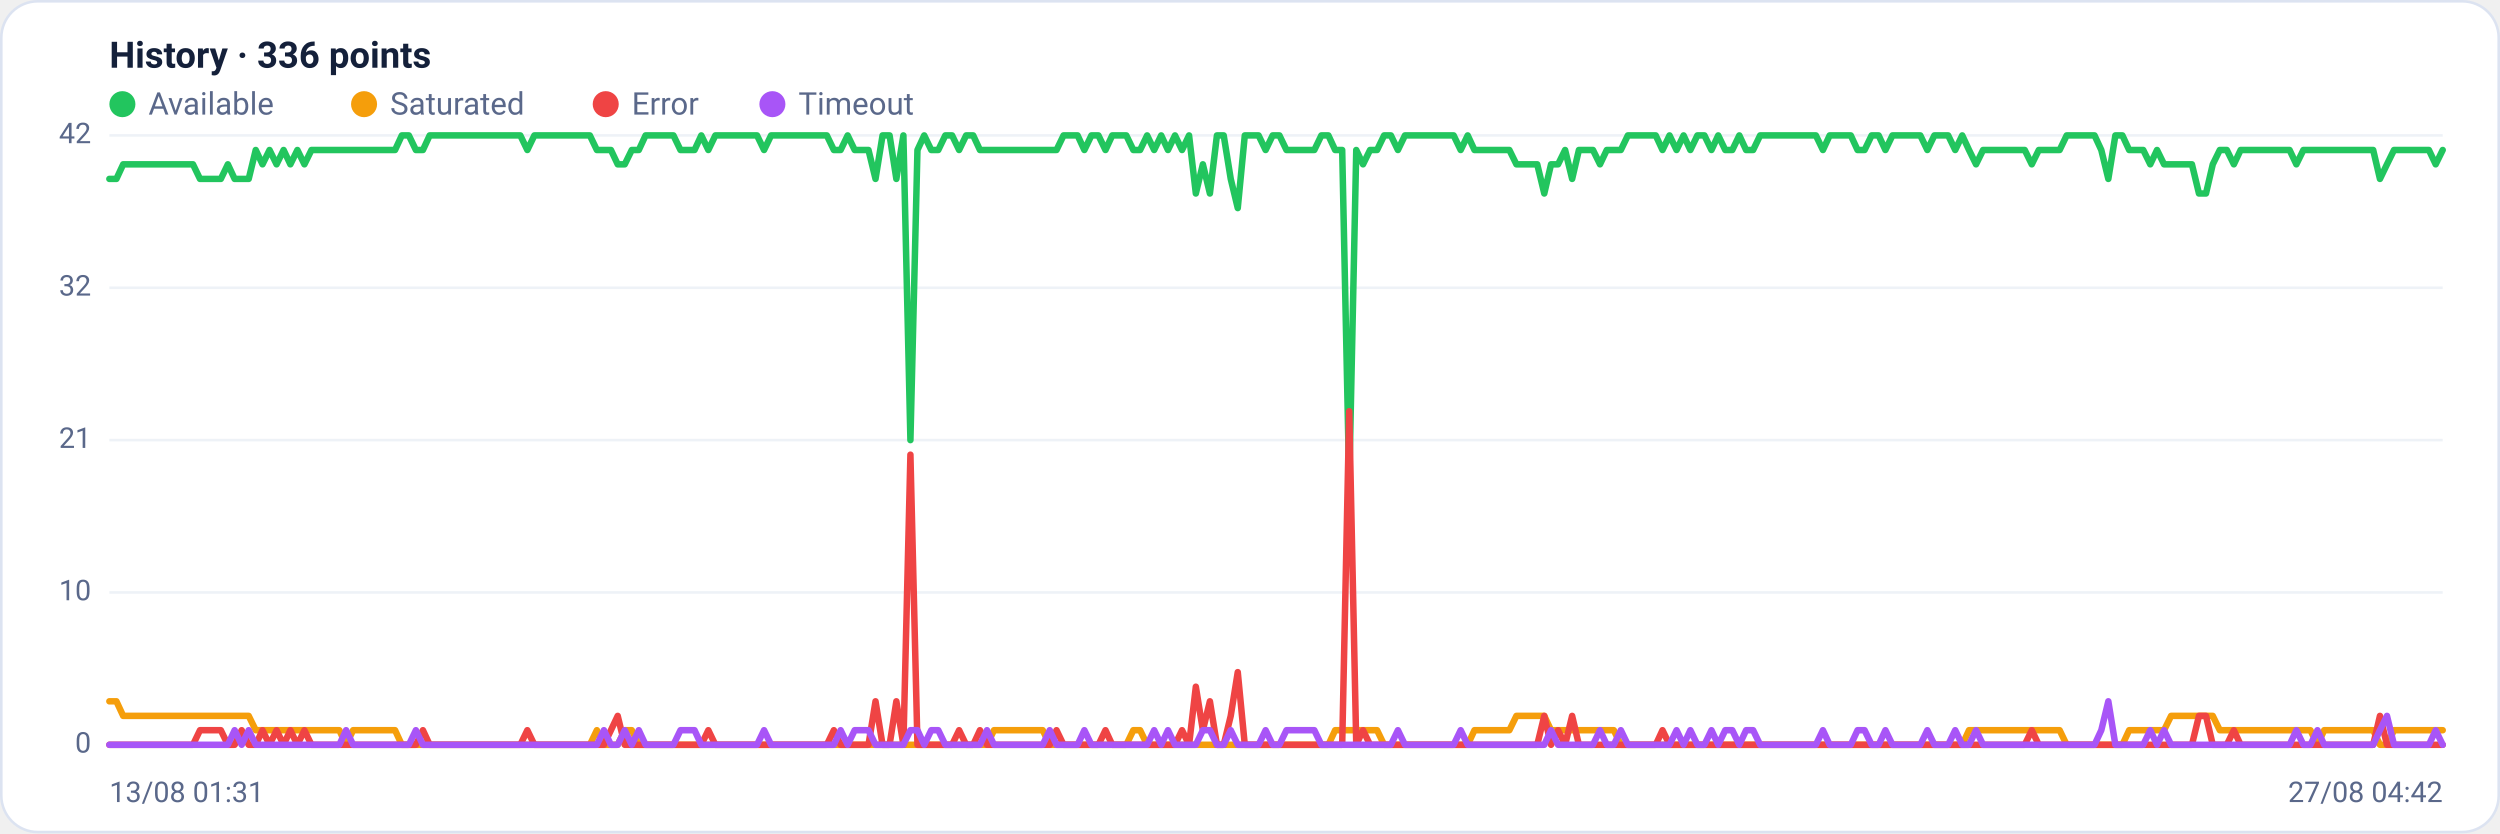
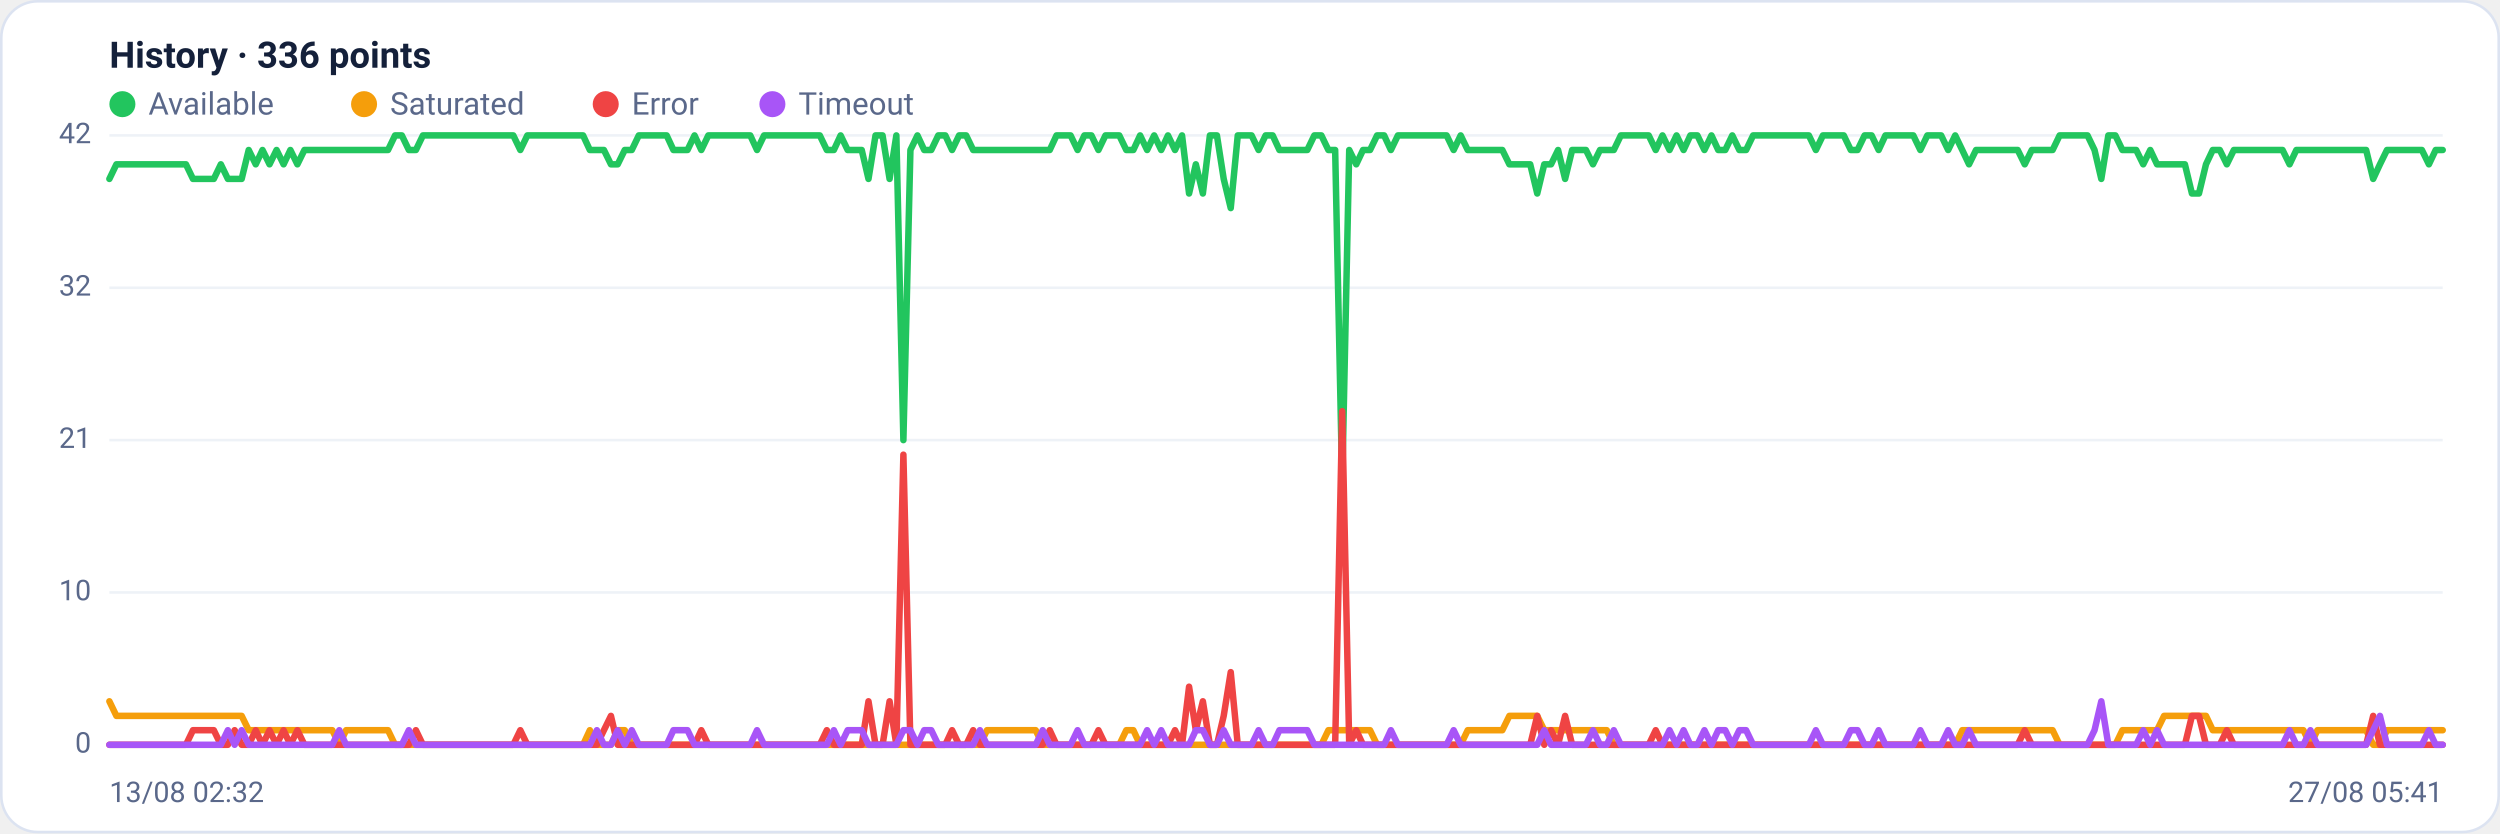
<svg xmlns="http://www.w3.org/2000/svg" viewBox="0 0 960 320" width="960" height="320" font-family="Segoe UI, system-ui, -apple-system, Roboto, Helvetica, Arial, sans-serif" role="img" aria-label="Availability history per region">
  <rect x="0.5" y="0.5" width="959" height="319" rx="14" fill="#ffffff" stroke="#dce3f1" />
  <text x="42" y="26" font-size="14" font-weight="600" fill="#14203a">History · 336 points</text>
  <circle cx="47" cy="40" r="5" fill="#22c55e" />
  <text x="57" y="44" font-size="12" fill="#5a688a">Available</text>
  <circle cx="139.8" cy="40" r="5" fill="#f59e0b" />
  <text x="149.8" y="44" font-size="12" fill="#5a688a">Saturated</text>
  <circle cx="232.6" cy="40" r="5" fill="#ef4444" />
  <text x="242.6" y="44" font-size="12" fill="#5a688a">Error</text>
  <circle cx="296.6" cy="40" r="5" fill="#a855f7" />
  <text x="306.6" y="44" font-size="12" fill="#5a688a">Timeout</text>
  <line x1="42" y1="286.0" x2="938" y2="286.0" stroke="#eef2f7" stroke-width="1" />
  <text x="35" y="289.0" text-anchor="end" font-size="11" fill="#5a688a">0</text>
  <line x1="42" y1="227.5" x2="938" y2="227.5" stroke="#eef2f7" stroke-width="1" />
  <text x="35" y="230.5" text-anchor="end" font-size="11" fill="#5a688a">10</text>
  <line x1="42" y1="169.0" x2="938" y2="169.0" stroke="#eef2f7" stroke-width="1" />
  <text x="35" y="172.0" text-anchor="end" font-size="11" fill="#5a688a">21</text>
  <line x1="42" y1="110.5" x2="938" y2="110.5" stroke="#eef2f7" stroke-width="1" />
  <text x="35" y="113.5" text-anchor="end" font-size="11" fill="#5a688a">32</text>
  <line x1="42" y1="52.0" x2="938" y2="52.0" stroke="#eef2f7" stroke-width="1" />
  <text x="35" y="55.0" text-anchor="end" font-size="11" fill="#5a688a">42</text>
-   <polyline fill="none" stroke="#22c55e" stroke-width="2.5" stroke-linejoin="round" stroke-linecap="round" points="42.0,68.7 44.7,68.7 47.3,63.1 50.0,63.1 52.7,63.1 55.4,63.1 58.0,63.1 60.7,63.1 63.4,63.1 66.1,63.1 68.7,63.1 71.4,63.1 74.1,63.1 76.8,68.7 79.4,68.7 82.1,68.7 84.8,68.7 87.5,63.1 90.1,68.7 92.8,68.7 95.5,68.7 98.2,57.6 100.8,63.1 103.5,57.6 106.2,63.1 108.9,57.6 111.5,63.1 114.2,57.6 116.9,63.1 119.6,57.6 122.2,57.6 124.9,57.6 127.6,57.6 130.3,57.6 132.9,57.6 135.6,57.6 138.3,57.6 141.0,57.6 143.6,57.6 146.3,57.6 149.0,57.6 151.7,57.6 154.3,52.0 157.0,52.0 159.7,57.6 162.4,57.6 165.0,52.0 167.7,52.0 170.4,52.0 173.1,52.0 175.7,52.0 178.4,52.0 181.1,52.0 183.8,52.0 186.4,52.0 189.1,52.0 191.8,52.0 194.5,52.0 197.1,52.0 199.8,52.0 202.5,57.6 205.2,52.0 207.8,52.0 210.5,52.0 213.2,52.0 215.9,52.0 218.5,52.0 221.2,52.0 223.9,52.0 226.5,52.0 229.2,57.6 231.9,57.6 234.6,57.6 237.2,63.1 239.9,63.1 242.6,57.6 245.3,57.6 247.9,52.0 250.6,52.0 253.3,52.0 256.0,52.0 258.6,52.0 261.3,57.6 264.0,57.6 266.7,57.6 269.3,52.0 272.0,57.6 274.7,52.0 277.4,52.0 280.0,52.0 282.7,52.0 285.4,52.0 288.1,52.0 290.7,52.0 293.4,57.6 296.1,52.0 298.8,52.0 301.4,52.0 304.1,52.0 306.8,52.0 309.5,52.0 312.1,52.0 314.8,52.0 317.5,52.0 320.2,57.6 322.8,57.6 325.5,52.0 328.2,57.6 330.9,57.6 333.5,57.6 336.2,68.7 338.9,52.0 341.6,52.0 344.2,68.7 346.9,52.0 349.6,169.0 352.3,57.6 354.9,52.0 357.6,57.6 360.3,57.6 363.0,52.0 365.6,52.0 368.3,57.6 371.0,52.0 373.7,52.0 376.3,57.6 379.0,57.6 381.7,57.6 384.4,57.6 387.0,57.6 389.7,57.6 392.4,57.6 395.1,57.6 397.7,57.6 400.4,57.6 403.1,57.6 405.7,57.6 408.4,52.0 411.1,52.0 413.8,52.0 416.4,57.6 419.1,52.0 421.8,52.0 424.5,57.6 427.1,52.0 429.8,52.0 432.5,52.0 435.2,57.6 437.8,57.6 440.5,52.0 443.2,57.6 445.9,52.0 448.5,57.6 451.2,52.0 453.9,57.6 456.6,52.0 459.2,74.3 461.9,63.1 464.6,74.3 467.3,52.0 469.9,52.0 472.6,68.7 475.3,79.9 478.0,52.0 480.6,52.0 483.3,52.0 486.0,57.6 488.7,52.0 491.3,52.0 494.0,57.6 496.7,57.6 499.4,57.6 502.0,57.6 504.7,57.6 507.4,52.0 510.1,52.0 512.7,57.6 515.4,57.6 518.1,185.7 520.8,57.6 523.4,63.1 526.1,57.6 528.8,57.6 531.5,52.0 534.1,52.0 536.8,57.6 539.5,52.0 542.2,52.0 544.8,52.0 547.5,52.0 550.2,52.0 552.9,52.0 555.5,52.0 558.2,52.0 560.9,57.6 563.6,52.0 566.2,57.6 568.9,57.6 571.6,57.6 574.3,57.6 576.9,57.6 579.6,57.6 582.3,63.1 584.9,63.1 587.6,63.1 590.3,63.1 593.0,74.3 595.6,63.1 598.3,63.1 601.0,57.6 603.7,68.7 606.3,57.6 609.0,57.6 611.7,57.6 614.4,63.1 617.0,57.6 619.7,57.6 622.4,57.6 625.1,52.0 627.7,52.0 630.4,52.0 633.1,52.0 635.8,52.0 638.4,57.6 641.1,52.0 643.8,57.6 646.5,52.0 649.1,57.6 651.8,52.0 654.5,52.0 657.2,57.6 659.8,52.0 662.5,57.6 665.2,57.6 667.9,52.0 670.5,57.6 673.2,57.6 675.9,52.0 678.6,52.0 681.2,52.0 683.9,52.0 686.6,52.0 689.3,52.0 691.9,52.0 694.6,52.0 697.3,52.0 700.0,57.6 702.6,52.0 705.3,52.0 708.0,52.0 710.7,52.0 713.3,57.6 716.0,57.6 718.7,52.0 721.4,52.0 724.0,57.6 726.7,52.0 729.4,52.0 732.1,52.0 734.7,52.0 737.4,52.0 740.1,57.6 742.8,52.0 745.4,52.0 748.1,52.0 750.8,57.6 753.5,52.0 756.1,57.6 758.8,63.1 761.5,57.6 764.1,57.6 766.8,57.6 769.5,57.6 772.2,57.6 774.8,57.6 777.5,57.6 780.2,63.1 782.9,57.6 785.5,57.6 788.2,57.6 790.9,57.6 793.6,52.0 796.2,52.0 798.9,52.0 801.6,52.0 804.3,52.0 806.9,57.6 809.6,68.7 812.3,52.0 815.0,52.0 817.6,57.6 820.3,57.6 823.0,57.6 825.7,63.1 828.3,57.6 831.0,63.1 833.7,63.1 836.4,63.1 839.0,63.1 841.7,63.1 844.4,74.3 847.1,74.3 849.7,63.1 852.4,57.6 855.1,57.6 857.8,63.1 860.4,57.6 863.1,57.6 865.8,57.6 868.5,57.6 871.1,57.6 873.8,57.6 876.5,57.6 879.2,57.6 881.8,63.1 884.5,57.6 887.2,57.6 889.9,57.6 892.5,57.6 895.2,57.6 897.9,57.6 900.6,57.6 903.2,57.6 905.9,57.6 908.6,57.6 911.3,57.6 913.9,68.7 916.6,63.1 919.3,57.6 922.0,57.6 924.6,57.6 927.3,57.6 930.0,57.6 932.7,57.6 935.3,63.1 938.0,57.6" />
-   <polyline fill="none" stroke="#f59e0b" stroke-width="2.5" stroke-linejoin="round" stroke-linecap="round" points="42.0,269.3 44.7,269.3 47.3,274.9 50.0,274.9 52.7,274.9 55.4,274.9 58.0,274.9 60.7,274.9 63.4,274.9 66.1,274.9 68.7,274.9 71.4,274.9 74.1,274.9 76.8,274.9 79.4,274.9 82.1,274.9 84.8,274.9 87.5,274.9 90.1,274.9 92.8,274.9 95.5,274.9 98.2,280.4 100.8,280.4 103.5,280.4 106.2,280.4 108.9,280.4 111.5,280.4 114.2,280.4 116.9,280.4 119.6,280.4 122.2,280.4 124.9,280.4 127.6,280.4 130.3,280.4 132.9,286.0 135.6,280.4 138.3,280.4 141.0,280.4 143.6,280.4 146.3,280.4 149.0,280.4 151.7,280.4 154.3,286.0 157.0,286.0 159.7,286.0 162.4,286.0 165.0,286.0 167.7,286.0 170.4,286.0 173.1,286.0 175.7,286.0 178.4,286.0 181.1,286.0 183.8,286.0 186.4,286.0 189.1,286.0 191.8,286.0 194.5,286.0 197.1,286.0 199.8,286.0 202.5,286.0 205.2,286.0 207.8,286.0 210.5,286.0 213.2,286.0 215.9,286.0 218.5,286.0 221.2,286.0 223.9,286.0 226.5,286.0 229.2,280.4 231.9,286.0 234.6,286.0 237.2,286.0 239.9,280.4 242.6,280.4 245.3,286.0 247.9,286.0 250.6,286.0 253.3,286.0 256.0,286.0 258.6,286.0 261.3,286.0 264.0,286.0 266.7,286.0 269.3,286.0 272.0,286.0 274.7,286.0 277.4,286.0 280.0,286.0 282.7,286.0 285.4,286.0 288.1,286.0 290.7,286.0 293.4,286.0 296.1,286.0 298.8,286.0 301.4,286.0 304.1,286.0 306.8,286.0 309.5,286.0 312.1,286.0 314.8,286.0 317.5,286.0 320.2,286.0 322.8,286.0 325.5,286.0 328.2,286.0 330.9,286.0 333.5,286.0 336.2,286.0 338.9,286.0 341.6,286.0 344.2,286.0 346.9,286.0 349.6,286.0 352.3,286.0 354.9,286.0 357.6,286.0 360.3,286.0 363.0,286.0 365.6,286.0 368.3,286.0 371.0,286.0 373.7,286.0 376.3,286.0 379.0,286.0 381.7,280.4 384.4,280.4 387.0,280.4 389.7,280.4 392.4,280.4 395.1,280.4 397.7,280.4 400.4,280.4 403.1,286.0 405.7,286.0 408.4,286.0 411.1,286.0 413.8,286.0 416.4,286.0 419.1,286.0 421.8,286.0 424.5,286.0 427.1,286.0 429.8,286.0 432.5,286.0 435.2,280.4 437.8,280.4 440.5,286.0 443.2,286.0 445.9,286.0 448.5,286.0 451.2,286.0 453.9,286.0 456.6,286.0 459.2,286.0 461.9,286.0 464.6,286.0 467.3,286.0 469.9,286.0 472.6,286.0 475.3,286.0 478.0,286.0 480.6,286.0 483.3,286.0 486.0,286.0 488.7,286.0 491.3,286.0 494.0,286.0 496.7,286.0 499.4,286.0 502.0,286.0 504.7,286.0 507.4,286.0 510.1,286.0 512.7,280.4 515.4,280.4 518.1,280.4 520.8,280.4 523.4,280.4 526.1,280.4 528.8,280.4 531.5,286.0 534.1,286.0 536.8,286.0 539.5,286.0 542.2,286.0 544.8,286.0 547.5,286.0 550.2,286.0 552.9,286.0 555.5,286.0 558.2,286.0 560.9,286.0 563.6,286.0 566.2,280.4 568.9,280.4 571.6,280.4 574.3,280.4 576.9,280.4 579.6,280.4 582.3,274.9 584.9,274.9 587.6,274.9 590.3,274.9 593.0,274.9 595.6,280.4 598.3,280.4 601.0,280.4 603.7,280.4 606.3,280.4 609.0,280.4 611.7,280.4 614.4,280.4 617.0,280.4 619.7,280.4 622.4,286.0 625.1,286.0 627.7,286.0 630.4,286.0 633.1,286.0 635.8,286.0 638.4,286.0 641.1,286.0 643.8,286.0 646.5,286.0 649.1,286.0 651.8,286.0 654.5,286.0 657.2,286.0 659.8,286.0 662.5,286.0 665.2,286.0 667.9,286.0 670.5,286.0 673.2,286.0 675.9,286.0 678.6,286.0 681.2,286.0 683.9,286.0 686.6,286.0 689.3,286.0 691.9,286.0 694.6,286.0 697.3,286.0 700.0,286.0 702.6,286.0 705.3,286.0 708.0,286.0 710.7,286.0 713.3,286.0 716.0,286.0 718.7,286.0 721.4,286.0 724.0,286.0 726.7,286.0 729.4,286.0 732.1,286.0 734.7,286.0 737.4,286.0 740.1,286.0 742.8,286.0 745.4,286.0 748.1,286.0 750.8,286.0 753.5,286.0 756.1,280.4 758.8,280.4 761.5,280.4 764.1,280.4 766.8,280.4 769.5,280.4 772.2,280.4 774.8,280.4 777.5,280.4 780.2,280.4 782.9,280.4 785.5,280.4 788.2,280.4 790.9,280.4 793.6,286.0 796.2,286.0 798.9,286.0 801.6,286.0 804.3,286.0 806.9,286.0 809.6,286.0 812.3,286.0 815.0,286.0 817.6,280.4 820.3,280.4 823.0,280.4 825.7,280.4 828.3,280.4 831.0,280.4 833.7,274.9 836.4,274.9 839.0,274.9 841.7,274.9 844.4,274.9 847.1,274.9 849.7,274.9 852.4,280.4 855.1,280.4 857.8,280.4 860.4,280.4 863.1,280.4 865.8,280.4 868.5,280.4 871.1,280.4 873.8,280.4 876.5,280.4 879.2,280.4 881.8,280.4 884.5,280.4 887.2,280.4 889.9,286.0 892.5,280.4 895.2,280.4 897.9,280.4 900.6,280.4 903.2,280.4 905.9,280.4 908.6,280.4 911.3,280.4 913.9,286.0 916.6,286.0 919.3,280.4 922.0,280.4 924.6,280.4 927.3,280.4 930.0,280.4 932.7,280.4 935.3,280.4 938.0,280.4" />
-   <polyline fill="none" stroke="#ef4444" stroke-width="2.5" stroke-linejoin="round" stroke-linecap="round" points="42.0,286.0 44.7,286.0 47.3,286.0 50.0,286.0 52.7,286.0 55.4,286.0 58.0,286.0 60.7,286.0 63.4,286.0 66.1,286.0 68.7,286.0 71.4,286.0 74.1,286.0 76.8,280.4 79.4,280.4 82.1,280.4 84.8,280.4 87.5,286.0 90.1,286.0 92.8,280.4 95.5,286.0 98.2,286.0 100.8,280.4 103.5,286.0 106.2,280.4 108.9,286.0 111.5,280.4 114.2,286.0 116.9,280.4 119.6,286.0 122.2,286.0 124.9,286.0 127.6,286.0 130.3,286.0 132.9,286.0 135.6,286.0 138.3,286.0 141.0,286.0 143.6,286.0 146.3,286.0 149.0,286.0 151.7,286.0 154.3,286.0 157.0,286.0 159.7,286.0 162.4,280.4 165.0,286.0 167.7,286.0 170.4,286.0 173.1,286.0 175.7,286.0 178.4,286.0 181.1,286.0 183.8,286.0 186.4,286.0 189.1,286.0 191.8,286.0 194.5,286.0 197.1,286.0 199.8,286.0 202.5,280.4 205.2,286.0 207.8,286.0 210.5,286.0 213.2,286.0 215.9,286.0 218.5,286.0 221.2,286.0 223.9,286.0 226.5,286.0 229.2,286.0 231.9,286.0 234.6,280.4 237.2,274.9 239.9,286.0 242.6,286.0 245.3,286.0 247.9,286.0 250.6,286.0 253.3,286.0 256.0,286.0 258.6,286.0 261.3,286.0 264.0,286.0 266.7,286.0 269.3,286.0 272.0,280.4 274.7,286.0 277.4,286.0 280.0,286.0 282.7,286.0 285.4,286.0 288.1,286.0 290.7,286.0 293.4,286.0 296.1,286.0 298.8,286.0 301.4,286.0 304.1,286.0 306.8,286.0 309.5,286.0 312.1,286.0 314.8,286.0 317.5,286.0 320.2,280.4 322.8,286.0 325.5,286.0 328.2,286.0 330.9,286.0 333.5,286.0 336.2,269.3 338.9,286.0 341.6,286.0 344.2,269.3 346.9,286.0 349.6,174.6 352.3,286.0 354.9,286.0 357.6,286.0 360.3,286.0 363.0,286.0 365.6,286.0 368.3,280.4 371.0,286.0 373.7,286.0 376.3,280.4 379.0,286.0 381.7,286.0 384.4,286.0 387.0,286.0 389.7,286.0 392.4,286.0 395.1,286.0 397.7,286.0 400.4,286.0 403.1,286.0 405.7,280.4 408.4,286.0 411.1,286.0 413.8,286.0 416.4,286.0 419.1,286.0 421.8,286.0 424.5,280.4 427.1,286.0 429.8,286.0 432.5,286.0 435.2,286.0 437.8,286.0 440.5,286.0 443.2,286.0 445.9,286.0 448.5,286.0 451.2,286.0 453.9,280.4 456.6,286.0 459.2,263.7 461.9,280.4 464.6,269.3 467.3,286.0 469.9,286.0 472.6,274.9 475.3,258.1 478.0,286.0 480.6,286.0 483.3,286.0 486.0,286.0 488.7,286.0 491.3,286.0 494.0,286.0 496.7,286.0 499.4,286.0 502.0,286.0 504.7,286.0 507.4,286.0 510.1,286.0 512.7,286.0 515.4,286.0 518.1,157.9 520.8,286.0 523.4,280.4 526.1,286.0 528.8,286.0 531.5,286.0 534.1,286.0 536.8,286.0 539.5,286.0 542.2,286.0 544.8,286.0 547.5,286.0 550.2,286.0 552.9,286.0 555.5,286.0 558.2,286.0 560.9,286.0 563.6,286.0 566.2,286.0 568.9,286.0 571.6,286.0 574.3,286.0 576.9,286.0 579.6,286.0 582.3,286.0 584.9,286.0 587.6,286.0 590.3,286.0 593.0,274.9 595.6,286.0 598.3,280.4 601.0,286.0 603.7,274.9 606.3,286.0 609.0,286.0 611.7,286.0 614.4,286.0 617.0,286.0 619.7,286.0 622.4,286.0 625.1,286.0 627.7,286.0 630.4,286.0 633.1,286.0 635.8,286.0 638.4,280.4 641.1,286.0 643.8,286.0 646.5,286.0 649.1,286.0 651.8,286.0 654.5,286.0 657.2,286.0 659.8,286.0 662.5,286.0 665.2,286.0 667.9,286.0 670.5,286.0 673.2,286.0 675.9,286.0 678.6,286.0 681.2,286.0 683.9,286.0 686.6,286.0 689.3,286.0 691.9,286.0 694.6,286.0 697.3,286.0 700.0,286.0 702.6,286.0 705.3,286.0 708.0,286.0 710.7,286.0 713.3,286.0 716.0,286.0 718.7,286.0 721.4,286.0 724.0,286.0 726.7,286.0 729.4,286.0 732.1,286.0 734.7,286.0 737.4,286.0 740.1,286.0 742.8,286.0 745.4,286.0 748.1,286.0 750.8,286.0 753.5,286.0 756.1,286.0 758.8,286.0 761.5,286.0 764.1,286.0 766.8,286.0 769.5,286.0 772.2,286.0 774.8,286.0 777.5,286.0 780.2,280.4 782.9,286.0 785.5,286.0 788.2,286.0 790.9,286.0 793.6,286.0 796.2,286.0 798.9,286.0 801.6,286.0 804.3,286.0 806.9,286.0 809.6,286.0 812.3,286.0 815.0,286.0 817.6,286.0 820.3,286.0 823.0,286.0 825.7,286.0 828.3,286.0 831.0,286.0 833.7,286.0 836.4,286.0 839.0,286.0 841.7,286.0 844.4,274.9 847.1,274.9 849.7,286.0 852.4,286.0 855.1,286.0 857.8,280.4 860.4,286.0 863.1,286.0 865.8,286.0 868.5,286.0 871.1,286.0 873.8,286.0 876.5,286.0 879.2,286.0 881.8,286.0 884.5,286.0 887.2,286.0 889.9,286.0 892.5,286.0 895.2,286.0 897.9,286.0 900.6,286.0 903.2,286.0 905.9,286.0 908.6,286.0 911.3,286.0 913.9,274.9 916.6,286.0 919.3,286.0 922.0,286.0 924.6,286.0 927.3,286.0 930.0,286.0 932.7,286.0 935.3,286.0 938.0,286.0" />
-   <polyline fill="none" stroke="#a855f7" stroke-width="2.5" stroke-linejoin="round" stroke-linecap="round" points="42.0,286.0 44.7,286.0 47.3,286.0 50.0,286.0 52.7,286.0 55.4,286.0 58.0,286.0 60.7,286.0 63.4,286.0 66.1,286.0 68.7,286.0 71.4,286.0 74.1,286.0 76.8,286.0 79.4,286.0 82.1,286.0 84.8,286.0 87.5,286.0 90.1,280.4 92.8,286.0 95.5,280.4 98.2,286.0 100.8,286.0 103.5,286.0 106.2,286.0 108.9,286.0 111.5,286.0 114.2,286.0 116.9,286.0 119.6,286.0 122.2,286.0 124.9,286.0 127.6,286.0 130.3,286.0 132.9,280.4 135.6,286.0 138.3,286.0 141.0,286.0 143.6,286.0 146.3,286.0 149.0,286.0 151.7,286.0 154.3,286.0 157.0,286.0 159.7,280.4 162.4,286.0 165.0,286.0 167.7,286.0 170.4,286.0 173.1,286.0 175.7,286.0 178.4,286.0 181.1,286.0 183.8,286.0 186.4,286.0 189.1,286.0 191.8,286.0 194.5,286.0 197.1,286.0 199.8,286.0 202.5,286.0 205.2,286.0 207.8,286.0 210.5,286.0 213.2,286.0 215.9,286.0 218.5,286.0 221.2,286.0 223.9,286.0 226.5,286.0 229.2,286.0 231.9,280.4 234.6,286.0 237.2,286.0 239.9,280.4 242.6,286.0 245.3,280.4 247.9,286.0 250.6,286.0 253.3,286.0 256.0,286.0 258.6,286.0 261.3,280.4 264.0,280.4 266.7,280.4 269.3,286.0 272.0,286.0 274.7,286.0 277.4,286.0 280.0,286.0 282.7,286.0 285.4,286.0 288.1,286.0 290.7,286.0 293.4,280.4 296.1,286.0 298.8,286.0 301.4,286.0 304.1,286.0 306.8,286.0 309.5,286.0 312.1,286.0 314.8,286.0 317.5,286.0 320.2,286.0 322.8,280.4 325.5,286.0 328.2,280.4 330.9,280.4 333.5,280.4 336.2,286.0 338.9,286.0 341.6,286.0 344.2,286.0 346.9,286.0 349.6,280.4 352.3,280.4 354.9,286.0 357.6,280.4 360.3,280.4 363.0,286.0 365.6,286.0 368.3,286.0 371.0,286.0 373.7,286.0 376.3,286.0 379.0,280.4 381.7,286.0 384.4,286.0 387.0,286.0 389.7,286.0 392.4,286.0 395.1,286.0 397.7,286.0 400.4,286.0 403.1,280.4 405.7,286.0 408.4,286.0 411.1,286.0 413.8,286.0 416.4,280.4 419.1,286.0 421.8,286.0 424.5,286.0 427.1,286.0 429.8,286.0 432.5,286.0 435.2,286.0 437.8,286.0 440.5,286.0 443.2,280.4 445.9,286.0 448.5,280.4 451.2,286.0 453.9,286.0 456.6,286.0 459.2,286.0 461.9,280.4 464.6,280.4 467.3,286.0 469.9,286.0 472.6,280.4 475.3,286.0 478.0,286.0 480.6,286.0 483.3,286.0 486.0,280.4 488.7,286.0 491.3,286.0 494.0,280.4 496.7,280.4 499.4,280.4 502.0,280.4 504.7,280.4 507.4,286.0 510.1,286.0 512.7,286.0 515.4,286.0 518.1,286.0 520.8,286.0 523.4,286.0 526.1,286.0 528.8,286.0 531.5,286.0 534.1,286.0 536.8,280.4 539.5,286.0 542.2,286.0 544.8,286.0 547.5,286.0 550.2,286.0 552.9,286.0 555.5,286.0 558.2,286.0 560.9,280.4 563.6,286.0 566.2,286.0 568.9,286.0 571.6,286.0 574.3,286.0 576.9,286.0 579.6,286.0 582.3,286.0 584.9,286.0 587.6,286.0 590.3,286.0 593.0,286.0 595.6,280.4 598.3,286.0 601.0,286.0 603.7,286.0 606.3,286.0 609.0,286.0 611.7,286.0 614.4,280.4 617.0,286.0 619.7,286.0 622.4,280.4 625.1,286.0 627.7,286.0 630.4,286.0 633.1,286.0 635.8,286.0 638.4,286.0 641.1,286.0 643.8,280.4 646.5,286.0 649.1,280.4 651.8,286.0 654.5,286.0 657.2,280.4 659.8,286.0 662.5,280.4 665.2,280.4 667.9,286.0 670.5,280.4 673.2,280.4 675.9,286.0 678.6,286.0 681.2,286.0 683.9,286.0 686.6,286.0 689.3,286.0 691.9,286.0 694.6,286.0 697.3,286.0 700.0,280.4 702.6,286.0 705.3,286.0 708.0,286.0 710.7,286.0 713.3,280.4 716.0,280.4 718.7,286.0 721.4,286.0 724.0,280.4 726.7,286.0 729.4,286.0 732.1,286.0 734.7,286.0 737.4,286.0 740.1,280.4 742.8,286.0 745.4,286.0 748.1,286.0 750.8,280.4 753.5,286.0 756.1,286.0 758.8,280.4 761.5,286.0 764.1,286.0 766.8,286.0 769.5,286.0 772.2,286.0 774.8,286.0 777.5,286.0 780.2,286.0 782.9,286.0 785.5,286.0 788.2,286.0 790.9,286.0 793.6,286.0 796.2,286.0 798.9,286.0 801.6,286.0 804.3,286.0 806.9,280.4 809.6,269.3 812.3,286.0 815.0,286.0 817.6,286.0 820.3,286.0 823.0,286.0 825.7,280.4 828.3,286.0 831.0,280.4 833.7,286.0 836.4,286.0 839.0,286.0 841.7,286.0 844.4,286.0 847.1,286.0 849.7,286.0 852.4,286.0 855.1,286.0 857.8,286.0 860.4,286.0 863.1,286.0 865.8,286.0 868.5,286.0 871.1,286.0 873.8,286.0 876.5,286.0 879.2,286.0 881.8,280.4 884.5,286.0 887.2,286.0 889.9,280.4 892.5,286.0 895.2,286.0 897.9,286.0 900.6,286.0 903.2,286.0 905.9,286.0 908.6,286.0 911.3,286.0 913.9,280.4 916.6,274.9 919.3,286.0 922.0,286.0 924.6,286.0 927.3,286.0 930.0,286.0 932.7,286.0 935.3,280.4 938.0,286.0" />
-   <text x="42" y="308" font-size="11" fill="#5a688a">13/08 01:31</text>
-   <text x="938" y="308" text-anchor="end" font-size="11" fill="#5a688a">27/08 04:42</text>
+   <polyline fill="none" stroke="#22c55e" stroke-width="2.5" stroke-linejoin="round" stroke-linecap="round" points="42.0,68.7 44.7,63.1 47.3,63.1 50.0,63.1 52.7,63.1 55.4,63.1 58.0,63.1 60.7,63.1 63.4,63.1 66.1,63.1 68.7,63.1 71.4,63.1 74.1,68.7 76.8,68.7 79.4,68.7 82.1,68.7 84.8,63.1 87.5,68.7 90.1,68.7 92.8,68.7 95.5,57.6 98.2,63.1 100.8,57.6 103.5,63.1 106.2,57.6 108.9,63.1 111.5,57.6 114.2,63.1 116.9,57.6 119.6,57.6 122.2,57.6 124.9,57.6 127.6,57.6 130.3,57.6 132.9,57.6 135.6,57.6 138.3,57.6 141.0,57.6 143.6,57.6 146.3,57.6 149.0,57.6 151.7,52.0 154.3,52.0 157.0,57.6 159.7,57.6 162.4,52.0 165.0,52.0 167.7,52.0 170.4,52.0 173.1,52.0 175.7,52.0 178.4,52.0 181.1,52.0 183.8,52.0 186.4,52.0 189.1,52.0 191.8,52.0 194.5,52.0 197.1,52.0 199.8,57.6 202.5,52.0 205.2,52.0 207.8,52.0 210.5,52.0 213.2,52.0 215.9,52.0 218.5,52.0 221.2,52.0 223.9,52.0 226.5,57.6 229.2,57.6 231.9,57.6 234.6,63.1 237.2,63.1 239.9,57.6 242.6,57.6 245.3,52.0 247.9,52.0 250.6,52.0 253.3,52.0 256.0,52.0 258.6,57.6 261.3,57.6 264.0,57.6 266.7,52.0 269.3,57.6 272.0,52.0 274.7,52.0 277.4,52.0 280.0,52.0 282.7,52.0 285.4,52.0 288.1,52.0 290.7,57.6 293.4,52.0 296.1,52.0 298.8,52.0 301.4,52.0 304.1,52.0 306.8,52.0 309.5,52.0 312.1,52.0 314.8,52.0 317.5,57.6 320.2,57.6 322.8,52.0 325.5,57.6 328.2,57.6 330.9,57.6 333.5,68.7 336.2,52.0 338.9,52.0 341.6,68.7 344.2,52.0 346.9,169.0 349.6,57.6 352.3,52.0 354.9,57.6 357.6,57.6 360.3,52.0 363.0,52.0 365.6,57.6 368.3,52.0 371.0,52.0 373.7,57.6 376.3,57.6 379.0,57.6 381.7,57.6 384.4,57.6 387.0,57.6 389.7,57.6 392.4,57.6 395.1,57.6 397.7,57.6 400.4,57.6 403.1,57.6 405.7,52.0 408.4,52.0 411.1,52.0 413.8,57.6 416.4,52.0 419.1,52.0 421.8,57.6 424.5,52.0 427.1,52.0 429.8,52.0 432.5,57.6 435.2,57.6 437.8,52.0 440.5,57.6 443.2,52.0 445.9,57.6 448.5,52.0 451.2,57.6 453.9,52.0 456.6,74.3 459.2,63.1 461.9,74.3 464.6,52.0 467.3,52.0 469.9,68.7 472.6,79.9 475.3,52.0 478.0,52.0 480.6,52.0 483.3,57.6 486.0,52.0 488.7,52.0 491.3,57.6 494.0,57.6 496.7,57.6 499.4,57.6 502.0,57.6 504.7,52.0 507.4,52.0 510.1,57.6 512.7,57.6 515.4,185.7 518.1,57.6 520.8,63.1 523.4,57.6 526.1,57.6 528.8,52.0 531.5,52.0 534.1,57.6 536.8,52.0 539.5,52.0 542.2,52.0 544.8,52.0 547.5,52.0 550.2,52.0 552.9,52.0 555.5,52.0 558.2,57.6 560.9,52.0 563.6,57.6 566.2,57.6 568.9,57.6 571.6,57.6 574.3,57.6 576.9,57.6 579.6,63.1 582.3,63.1 584.9,63.1 587.6,63.1 590.3,74.3 593.0,63.1 595.6,63.1 598.3,57.6 601.0,68.7 603.7,57.6 606.3,57.6 609.0,57.6 611.7,63.1 614.4,57.6 617.0,57.6 619.7,57.6 622.4,52.0 625.1,52.0 627.7,52.0 630.4,52.0 633.1,52.0 635.8,57.6 638.4,52.0 641.1,57.6 643.8,52.0 646.5,57.6 649.1,52.0 651.8,52.0 654.5,57.6 657.2,52.0 659.8,57.6 662.5,57.6 665.2,52.0 667.9,57.6 670.5,57.6 673.2,52.0 675.9,52.0 678.6,52.0 681.2,52.0 683.9,52.0 686.6,52.0 689.3,52.0 691.9,52.0 694.6,52.0 697.3,57.6 700.0,52.0 702.6,52.0 705.3,52.0 708.0,52.0 710.7,57.6 713.3,57.6 716.0,52.0 718.7,52.0 721.4,57.6 724.0,52.0 726.7,52.0 729.4,52.0 732.1,52.0 734.7,52.0 737.4,57.6 740.1,52.0 742.8,52.0 745.4,52.0 748.1,57.6 750.8,52.0 753.5,57.6 756.1,63.1 758.8,57.6 761.5,57.6 764.1,57.6 766.8,57.6 769.5,57.6 772.2,57.6 774.8,57.6 777.5,63.1 780.2,57.6 782.9,57.6 785.5,57.6 788.2,57.6 790.9,52.0 793.6,52.0 796.2,52.0 798.9,52.0 801.6,52.0 804.3,57.6 806.9,68.7 809.6,52.0 812.3,52.0 815.0,57.6 817.6,57.6 820.3,57.6 823.0,63.1 825.7,57.6 828.3,63.1 831.0,63.1 833.7,63.1 836.4,63.1 839.0,63.1 841.7,74.3 844.4,74.3 847.1,63.1 849.7,57.6 852.4,57.6 855.1,63.1 857.8,57.6 860.4,57.6 863.1,57.6 865.8,57.6 868.5,57.6 871.1,57.6 873.8,57.6 876.5,57.6 879.2,63.1 881.8,57.6 884.5,57.6 887.2,57.6 889.9,57.6 892.5,57.6 895.2,57.6 897.9,57.6 900.6,57.6 903.2,57.6 905.9,57.6 908.6,57.6 911.3,68.7 913.9,63.1 916.6,57.6 919.3,57.6 922.0,57.6 924.6,57.6 927.3,57.6 930.0,57.6 932.7,63.1 935.3,57.6 938.0,57.6" />
+   <polyline fill="none" stroke="#f59e0b" stroke-width="2.5" stroke-linejoin="round" stroke-linecap="round" points="42.0,269.3 44.7,274.9 47.3,274.9 50.0,274.9 52.7,274.9 55.4,274.9 58.0,274.9 60.7,274.9 63.4,274.9 66.1,274.9 68.7,274.9 71.4,274.9 74.1,274.9 76.8,274.9 79.4,274.9 82.1,274.9 84.8,274.9 87.5,274.9 90.1,274.9 92.8,274.9 95.5,280.4 98.2,280.4 100.8,280.4 103.5,280.4 106.2,280.4 108.9,280.4 111.5,280.4 114.2,280.4 116.9,280.4 119.6,280.4 122.2,280.4 124.9,280.4 127.6,280.4 130.3,286.0 132.9,280.4 135.6,280.4 138.3,280.4 141.0,280.4 143.6,280.4 146.3,280.4 149.0,280.4 151.7,286.0 154.3,286.0 157.0,286.0 159.7,286.0 162.4,286.0 165.0,286.0 167.7,286.0 170.4,286.0 173.1,286.0 175.7,286.0 178.4,286.0 181.1,286.0 183.8,286.0 186.4,286.0 189.1,286.0 191.8,286.0 194.5,286.0 197.1,286.0 199.8,286.0 202.5,286.0 205.2,286.0 207.8,286.0 210.5,286.0 213.2,286.0 215.9,286.0 218.5,286.0 221.2,286.0 223.9,286.0 226.5,280.4 229.2,286.0 231.9,286.0 234.6,286.0 237.2,280.4 239.9,280.4 242.6,286.0 245.3,286.0 247.9,286.0 250.6,286.0 253.3,286.0 256.0,286.0 258.6,286.0 261.3,286.0 264.0,286.0 266.7,286.0 269.3,286.0 272.0,286.0 274.7,286.0 277.4,286.0 280.0,286.0 282.7,286.0 285.4,286.0 288.1,286.0 290.7,286.0 293.4,286.0 296.1,286.0 298.8,286.0 301.4,286.0 304.1,286.0 306.8,286.0 309.5,286.0 312.1,286.0 314.8,286.0 317.5,286.0 320.2,286.0 322.8,286.0 325.5,286.0 328.2,286.0 330.9,286.0 333.5,286.0 336.2,286.0 338.9,286.0 341.6,286.0 344.2,286.0 346.9,286.0 349.6,286.0 352.3,286.0 354.9,286.0 357.6,286.0 360.3,286.0 363.0,286.0 365.6,286.0 368.3,286.0 371.0,286.0 373.7,286.0 376.3,286.0 379.0,280.4 381.7,280.4 384.4,280.4 387.0,280.4 389.7,280.4 392.4,280.4 395.1,280.4 397.7,280.4 400.4,286.0 403.1,286.0 405.7,286.0 408.4,286.0 411.1,286.0 413.8,286.0 416.4,286.0 419.1,286.0 421.8,286.0 424.5,286.0 427.1,286.0 429.8,286.0 432.5,280.4 435.2,280.4 437.8,286.0 440.5,286.0 443.2,286.0 445.9,286.0 448.5,286.0 451.2,286.0 453.9,286.0 456.6,286.0 459.2,286.0 461.9,286.0 464.6,286.0 467.3,286.0 469.9,286.0 472.6,286.0 475.3,286.0 478.0,286.0 480.6,286.0 483.3,286.0 486.0,286.0 488.7,286.0 491.3,286.0 494.0,286.0 496.7,286.0 499.4,286.0 502.0,286.0 504.7,286.0 507.4,286.0 510.1,280.4 512.7,280.4 515.4,280.4 518.1,280.4 520.8,280.4 523.4,280.4 526.1,280.4 528.8,286.0 531.5,286.0 534.1,286.0 536.8,286.0 539.5,286.0 542.2,286.0 544.8,286.0 547.5,286.0 550.2,286.0 552.9,286.0 555.5,286.0 558.2,286.0 560.9,286.0 563.6,280.4 566.2,280.4 568.9,280.4 571.6,280.4 574.3,280.4 576.9,280.4 579.6,274.9 582.3,274.9 584.9,274.9 587.6,274.9 590.3,274.9 593.0,280.4 595.6,280.4 598.3,280.4 601.0,280.4 603.7,280.4 606.3,280.4 609.0,280.4 611.7,280.4 614.4,280.4 617.0,280.4 619.7,286.0 622.4,286.0 625.1,286.0 627.7,286.0 630.4,286.0 633.1,286.0 635.8,286.0 638.4,286.0 641.1,286.0 643.8,286.0 646.5,286.0 649.1,286.0 651.8,286.0 654.5,286.0 657.2,286.0 659.8,286.0 662.5,286.0 665.2,286.0 667.9,286.0 670.5,286.0 673.2,286.0 675.9,286.0 678.6,286.0 681.2,286.0 683.9,286.0 686.6,286.0 689.3,286.0 691.9,286.0 694.6,286.0 697.3,286.0 700.0,286.0 702.6,286.0 705.3,286.0 708.0,286.0 710.7,286.0 713.3,286.0 716.0,286.0 718.7,286.0 721.4,286.0 724.0,286.0 726.7,286.0 729.4,286.0 732.1,286.0 734.7,286.0 737.4,286.0 740.1,286.0 742.8,286.0 745.4,286.0 748.1,286.0 750.8,286.0 753.5,280.4 756.1,280.4 758.8,280.4 761.5,280.4 764.1,280.4 766.8,280.4 769.5,280.4 772.2,280.4 774.8,280.4 777.5,280.4 780.2,280.4 782.9,280.4 785.5,280.4 788.2,280.4 790.9,286.0 793.6,286.0 796.2,286.0 798.9,286.0 801.6,286.0 804.3,286.0 806.9,286.0 809.6,286.0 812.3,286.0 815.0,280.4 817.6,280.4 820.3,280.4 823.0,280.4 825.7,280.4 828.3,280.4 831.0,274.9 833.7,274.9 836.4,274.9 839.0,274.9 841.7,274.9 844.4,274.9 847.1,274.9 849.7,280.4 852.4,280.4 855.1,280.4 857.8,280.4 860.4,280.4 863.1,280.4 865.8,280.4 868.5,280.4 871.1,280.4 873.8,280.4 876.5,280.4 879.2,280.4 881.8,280.4 884.5,280.4 887.2,286.0 889.9,280.4 892.5,280.4 895.2,280.4 897.9,280.4 900.6,280.4 903.2,280.4 905.9,280.4 908.6,280.4 911.3,286.0 913.9,286.0 916.6,280.4 919.3,280.4 922.0,280.4 924.6,280.4 927.3,280.4 930.0,280.4 932.7,280.4 935.3,280.4 938.0,280.4" />
+   <polyline fill="none" stroke="#ef4444" stroke-width="2.5" stroke-linejoin="round" stroke-linecap="round" points="42.0,286.0 44.7,286.0 47.3,286.0 50.0,286.0 52.7,286.0 55.4,286.0 58.0,286.0 60.7,286.0 63.4,286.0 66.1,286.0 68.7,286.0 71.4,286.0 74.1,280.4 76.8,280.4 79.4,280.4 82.1,280.4 84.8,286.0 87.5,286.0 90.1,280.4 92.8,286.0 95.5,286.0 98.2,280.4 100.8,286.0 103.5,280.4 106.2,286.0 108.9,280.4 111.5,286.0 114.2,280.4 116.9,286.0 119.6,286.0 122.2,286.0 124.9,286.0 127.6,286.0 130.3,286.0 132.9,286.0 135.6,286.0 138.3,286.0 141.0,286.0 143.6,286.0 146.3,286.0 149.0,286.0 151.7,286.0 154.3,286.0 157.0,286.0 159.7,280.4 162.4,286.0 165.0,286.0 167.7,286.0 170.4,286.0 173.1,286.0 175.7,286.0 178.4,286.0 181.1,286.0 183.8,286.0 186.4,286.0 189.1,286.0 191.8,286.0 194.5,286.0 197.1,286.0 199.8,280.4 202.5,286.0 205.2,286.0 207.8,286.0 210.5,286.0 213.2,286.0 215.9,286.0 218.5,286.0 221.2,286.0 223.9,286.0 226.5,286.0 229.2,286.0 231.9,280.4 234.6,274.9 237.2,286.0 239.9,286.0 242.6,286.0 245.3,286.0 247.9,286.0 250.6,286.0 253.3,286.0 256.0,286.0 258.6,286.0 261.3,286.0 264.0,286.0 266.7,286.0 269.3,280.4 272.0,286.0 274.7,286.0 277.4,286.0 280.0,286.0 282.7,286.0 285.4,286.0 288.1,286.0 290.7,286.0 293.4,286.0 296.1,286.0 298.8,286.0 301.4,286.0 304.1,286.0 306.8,286.0 309.5,286.0 312.1,286.0 314.8,286.0 317.5,280.4 320.2,286.0 322.8,286.0 325.5,286.0 328.2,286.0 330.9,286.0 333.5,269.3 336.2,286.0 338.9,286.0 341.6,269.3 344.2,286.0 346.9,174.6 349.6,286.0 352.3,286.0 354.9,286.0 357.6,286.0 360.3,286.0 363.0,286.0 365.6,280.4 368.3,286.0 371.0,286.0 373.7,280.4 376.3,286.0 379.0,286.0 381.7,286.0 384.4,286.0 387.0,286.0 389.7,286.0 392.4,286.0 395.1,286.0 397.7,286.0 400.4,286.0 403.1,280.4 405.7,286.0 408.4,286.0 411.1,286.0 413.8,286.0 416.4,286.0 419.1,286.0 421.8,280.4 424.5,286.0 427.1,286.0 429.8,286.0 432.5,286.0 435.2,286.0 437.8,286.0 440.5,286.0 443.2,286.0 445.9,286.0 448.5,286.0 451.2,280.4 453.9,286.0 456.6,263.7 459.2,280.4 461.9,269.3 464.6,286.0 467.3,286.0 469.9,274.9 472.6,258.1 475.3,286.0 478.0,286.0 480.6,286.0 483.3,286.0 486.0,286.0 488.7,286.0 491.3,286.0 494.0,286.0 496.7,286.0 499.4,286.0 502.0,286.0 504.7,286.0 507.4,286.0 510.1,286.0 512.7,286.0 515.4,157.9 518.1,286.0 520.8,280.4 523.4,286.0 526.1,286.0 528.8,286.0 531.5,286.0 534.1,286.0 536.8,286.0 539.5,286.0 542.2,286.0 544.8,286.0 547.5,286.0 550.2,286.0 552.9,286.0 555.5,286.0 558.2,286.0 560.9,286.0 563.6,286.0 566.2,286.0 568.9,286.0 571.6,286.0 574.3,286.0 576.9,286.0 579.6,286.0 582.3,286.0 584.9,286.0 587.6,286.0 590.3,274.9 593.0,286.0 595.6,280.4 598.3,286.0 601.0,274.9 603.7,286.0 606.3,286.0 609.0,286.0 611.7,286.0 614.4,286.0 617.0,286.0 619.7,286.0 622.4,286.0 625.1,286.0 627.7,286.0 630.4,286.0 633.1,286.0 635.8,280.4 638.4,286.0 641.1,286.0 643.8,286.0 646.5,286.0 649.1,286.0 651.8,286.0 654.5,286.0 657.2,286.0 659.8,286.0 662.5,286.0 665.2,286.0 667.9,286.0 670.5,286.0 673.2,286.0 675.9,286.0 678.6,286.0 681.2,286.0 683.9,286.0 686.6,286.0 689.3,286.0 691.9,286.0 694.6,286.0 697.3,286.0 700.0,286.0 702.6,286.0 705.3,286.0 708.0,286.0 710.7,286.0 713.3,286.0 716.0,286.0 718.7,286.0 721.4,286.0 724.0,286.0 726.7,286.0 729.4,286.0 732.1,286.0 734.7,286.0 737.4,286.0 740.1,286.0 742.8,286.0 745.4,286.0 748.1,286.0 750.8,286.0 753.5,286.0 756.1,286.0 758.8,286.0 761.5,286.0 764.1,286.0 766.8,286.0 769.5,286.0 772.2,286.0 774.8,286.0 777.5,280.4 780.2,286.0 782.9,286.0 785.5,286.0 788.2,286.0 790.9,286.0 793.6,286.0 796.2,286.0 798.9,286.0 801.6,286.0 804.3,286.0 806.9,286.0 809.6,286.0 812.3,286.0 815.0,286.0 817.6,286.0 820.3,286.0 823.0,286.0 825.7,286.0 828.3,286.0 831.0,286.0 833.7,286.0 836.4,286.0 839.0,286.0 841.7,274.9 844.4,274.9 847.1,286.0 849.7,286.0 852.4,286.0 855.1,280.4 857.8,286.0 860.4,286.0 863.1,286.0 865.8,286.0 868.5,286.0 871.1,286.0 873.8,286.0 876.5,286.0 879.2,286.0 881.8,286.0 884.5,286.0 887.2,286.0 889.9,286.0 892.5,286.0 895.2,286.0 897.9,286.0 900.6,286.0 903.2,286.0 905.9,286.0 908.6,286.0 911.3,274.9 913.9,286.0 916.6,286.0 919.3,286.0 922.0,286.0 924.6,286.0 927.3,286.0 930.0,286.0 932.7,286.0 935.3,286.0 938.0,286.0" />
+   <polyline fill="none" stroke="#a855f7" stroke-width="2.5" stroke-linejoin="round" stroke-linecap="round" points="42.0,286.0 44.7,286.0 47.3,286.0 50.0,286.0 52.7,286.0 55.4,286.0 58.0,286.0 60.7,286.0 63.4,286.0 66.1,286.0 68.7,286.0 71.4,286.0 74.1,286.0 76.8,286.0 79.4,286.0 82.1,286.0 84.8,286.0 87.5,280.4 90.1,286.0 92.8,280.4 95.5,286.0 98.2,286.0 100.8,286.0 103.5,286.0 106.2,286.0 108.9,286.0 111.5,286.0 114.2,286.0 116.9,286.0 119.6,286.0 122.2,286.0 124.9,286.0 127.6,286.0 130.3,280.4 132.9,286.0 135.6,286.0 138.3,286.0 141.0,286.0 143.6,286.0 146.3,286.0 149.0,286.0 151.7,286.0 154.3,286.0 157.0,280.4 159.7,286.0 162.4,286.0 165.0,286.0 167.7,286.0 170.4,286.0 173.1,286.0 175.7,286.0 178.4,286.0 181.1,286.0 183.8,286.0 186.4,286.0 189.1,286.0 191.8,286.0 194.5,286.0 197.1,286.0 199.8,286.0 202.5,286.0 205.2,286.0 207.8,286.0 210.5,286.0 213.2,286.0 215.9,286.0 218.5,286.0 221.2,286.0 223.9,286.0 226.5,286.0 229.2,280.4 231.9,286.0 234.6,286.0 237.2,280.4 239.9,286.0 242.6,280.4 245.3,286.0 247.9,286.0 250.6,286.0 253.3,286.0 256.0,286.0 258.6,280.4 261.3,280.4 264.0,280.4 266.7,286.0 269.3,286.0 272.0,286.0 274.7,286.0 277.4,286.0 280.0,286.0 282.7,286.0 285.4,286.0 288.1,286.0 290.7,280.4 293.4,286.0 296.1,286.0 298.8,286.0 301.4,286.0 304.1,286.0 306.8,286.0 309.5,286.0 312.1,286.0 314.8,286.0 317.5,286.0 320.2,280.4 322.8,286.0 325.5,280.4 328.2,280.4 330.9,280.4 333.5,286.0 336.2,286.0 338.9,286.0 341.6,286.0 344.2,286.0 346.9,280.4 349.6,280.4 352.3,286.0 354.9,280.4 357.6,280.4 360.3,286.0 363.0,286.0 365.6,286.0 368.3,286.0 371.0,286.0 373.7,286.0 376.3,280.4 379.0,286.0 381.7,286.0 384.4,286.0 387.0,286.0 389.7,286.0 392.4,286.0 395.1,286.0 397.7,286.0 400.4,280.4 403.1,286.0 405.7,286.0 408.4,286.0 411.1,286.0 413.8,280.4 416.4,286.0 419.1,286.0 421.8,286.0 424.5,286.0 427.1,286.0 429.8,286.0 432.5,286.0 435.2,286.0 437.8,286.0 440.5,280.4 443.2,286.0 445.9,280.4 448.5,286.0 451.2,286.0 453.9,286.0 456.6,286.0 459.2,280.4 461.9,280.4 464.6,286.0 467.3,286.0 469.9,280.4 472.6,286.0 475.3,286.0 478.0,286.0 480.6,286.0 483.3,280.4 486.0,286.0 488.7,286.0 491.3,280.4 494.0,280.4 496.7,280.4 499.4,280.4 502.0,280.4 504.7,286.0 507.4,286.0 510.1,286.0 512.7,286.0 515.4,286.0 518.1,286.0 520.8,286.0 523.4,286.0 526.1,286.0 528.8,286.0 531.5,286.0 534.1,280.4 536.8,286.0 539.5,286.0 542.2,286.0 544.8,286.0 547.5,286.0 550.2,286.0 552.9,286.0 555.5,286.0 558.2,280.4 560.9,286.0 563.6,286.0 566.2,286.0 568.9,286.0 571.6,286.0 574.3,286.0 576.9,286.0 579.6,286.0 582.3,286.0 584.9,286.0 587.6,286.0 590.3,286.0 593.0,280.4 595.6,286.0 598.3,286.0 601.0,286.0 603.7,286.0 606.3,286.0 609.0,286.0 611.7,280.4 614.4,286.0 617.0,286.0 619.7,280.4 622.4,286.0 625.1,286.0 627.7,286.0 630.4,286.0 633.1,286.0 635.8,286.0 638.4,286.0 641.1,280.4 643.8,286.0 646.5,280.4 649.1,286.0 651.8,286.0 654.5,280.4 657.2,286.0 659.8,280.4 662.5,280.4 665.2,286.0 667.9,280.4 670.5,280.4 673.2,286.0 675.9,286.0 678.6,286.0 681.2,286.0 683.9,286.0 686.6,286.0 689.3,286.0 691.9,286.0 694.6,286.0 697.3,280.4 700.0,286.0 702.6,286.0 705.3,286.0 708.0,286.0 710.7,280.4 713.3,280.4 716.0,286.0 718.7,286.0 721.4,280.4 724.0,286.0 726.7,286.0 729.4,286.0 732.1,286.0 734.7,286.0 737.4,280.4 740.1,286.0 742.8,286.0 745.4,286.0 748.1,280.4 750.8,286.0 753.5,286.0 756.1,280.4 758.8,286.0 761.5,286.0 764.1,286.0 766.8,286.0 769.5,286.0 772.2,286.0 774.8,286.0 777.5,286.0 780.2,286.0 782.9,286.0 785.5,286.0 788.2,286.0 790.9,286.0 793.6,286.0 796.2,286.0 798.9,286.0 801.6,286.0 804.3,280.4 806.9,269.3 809.6,286.0 812.3,286.0 815.0,286.0 817.6,286.0 820.3,286.0 823.0,280.4 825.7,286.0 828.3,280.4 831.0,286.0 833.7,286.0 836.4,286.0 839.0,286.0 841.7,286.0 844.4,286.0 847.1,286.0 849.7,286.0 852.4,286.0 855.1,286.0 857.8,286.0 860.4,286.0 863.1,286.0 865.8,286.0 868.5,286.0 871.1,286.0 873.8,286.0 876.5,286.0 879.2,280.4 881.8,286.0 884.5,286.0 887.2,280.4 889.9,286.0 892.5,286.0 895.2,286.0 897.9,286.0 900.6,286.0 903.2,286.0 905.9,286.0 908.6,286.0 911.3,280.4 913.9,274.9 916.6,286.0 919.3,286.0 922.0,286.0 924.6,286.0 927.3,286.0 930.0,286.0 932.7,280.4 935.3,286.0 938.0,286.0" />
+   <text x="42" y="308" font-size="11" fill="#5a688a">13/08 02:32</text>
+   <text x="938" y="308" text-anchor="end" font-size="11" fill="#5a688a">27/08 05:41</text>
</svg>
